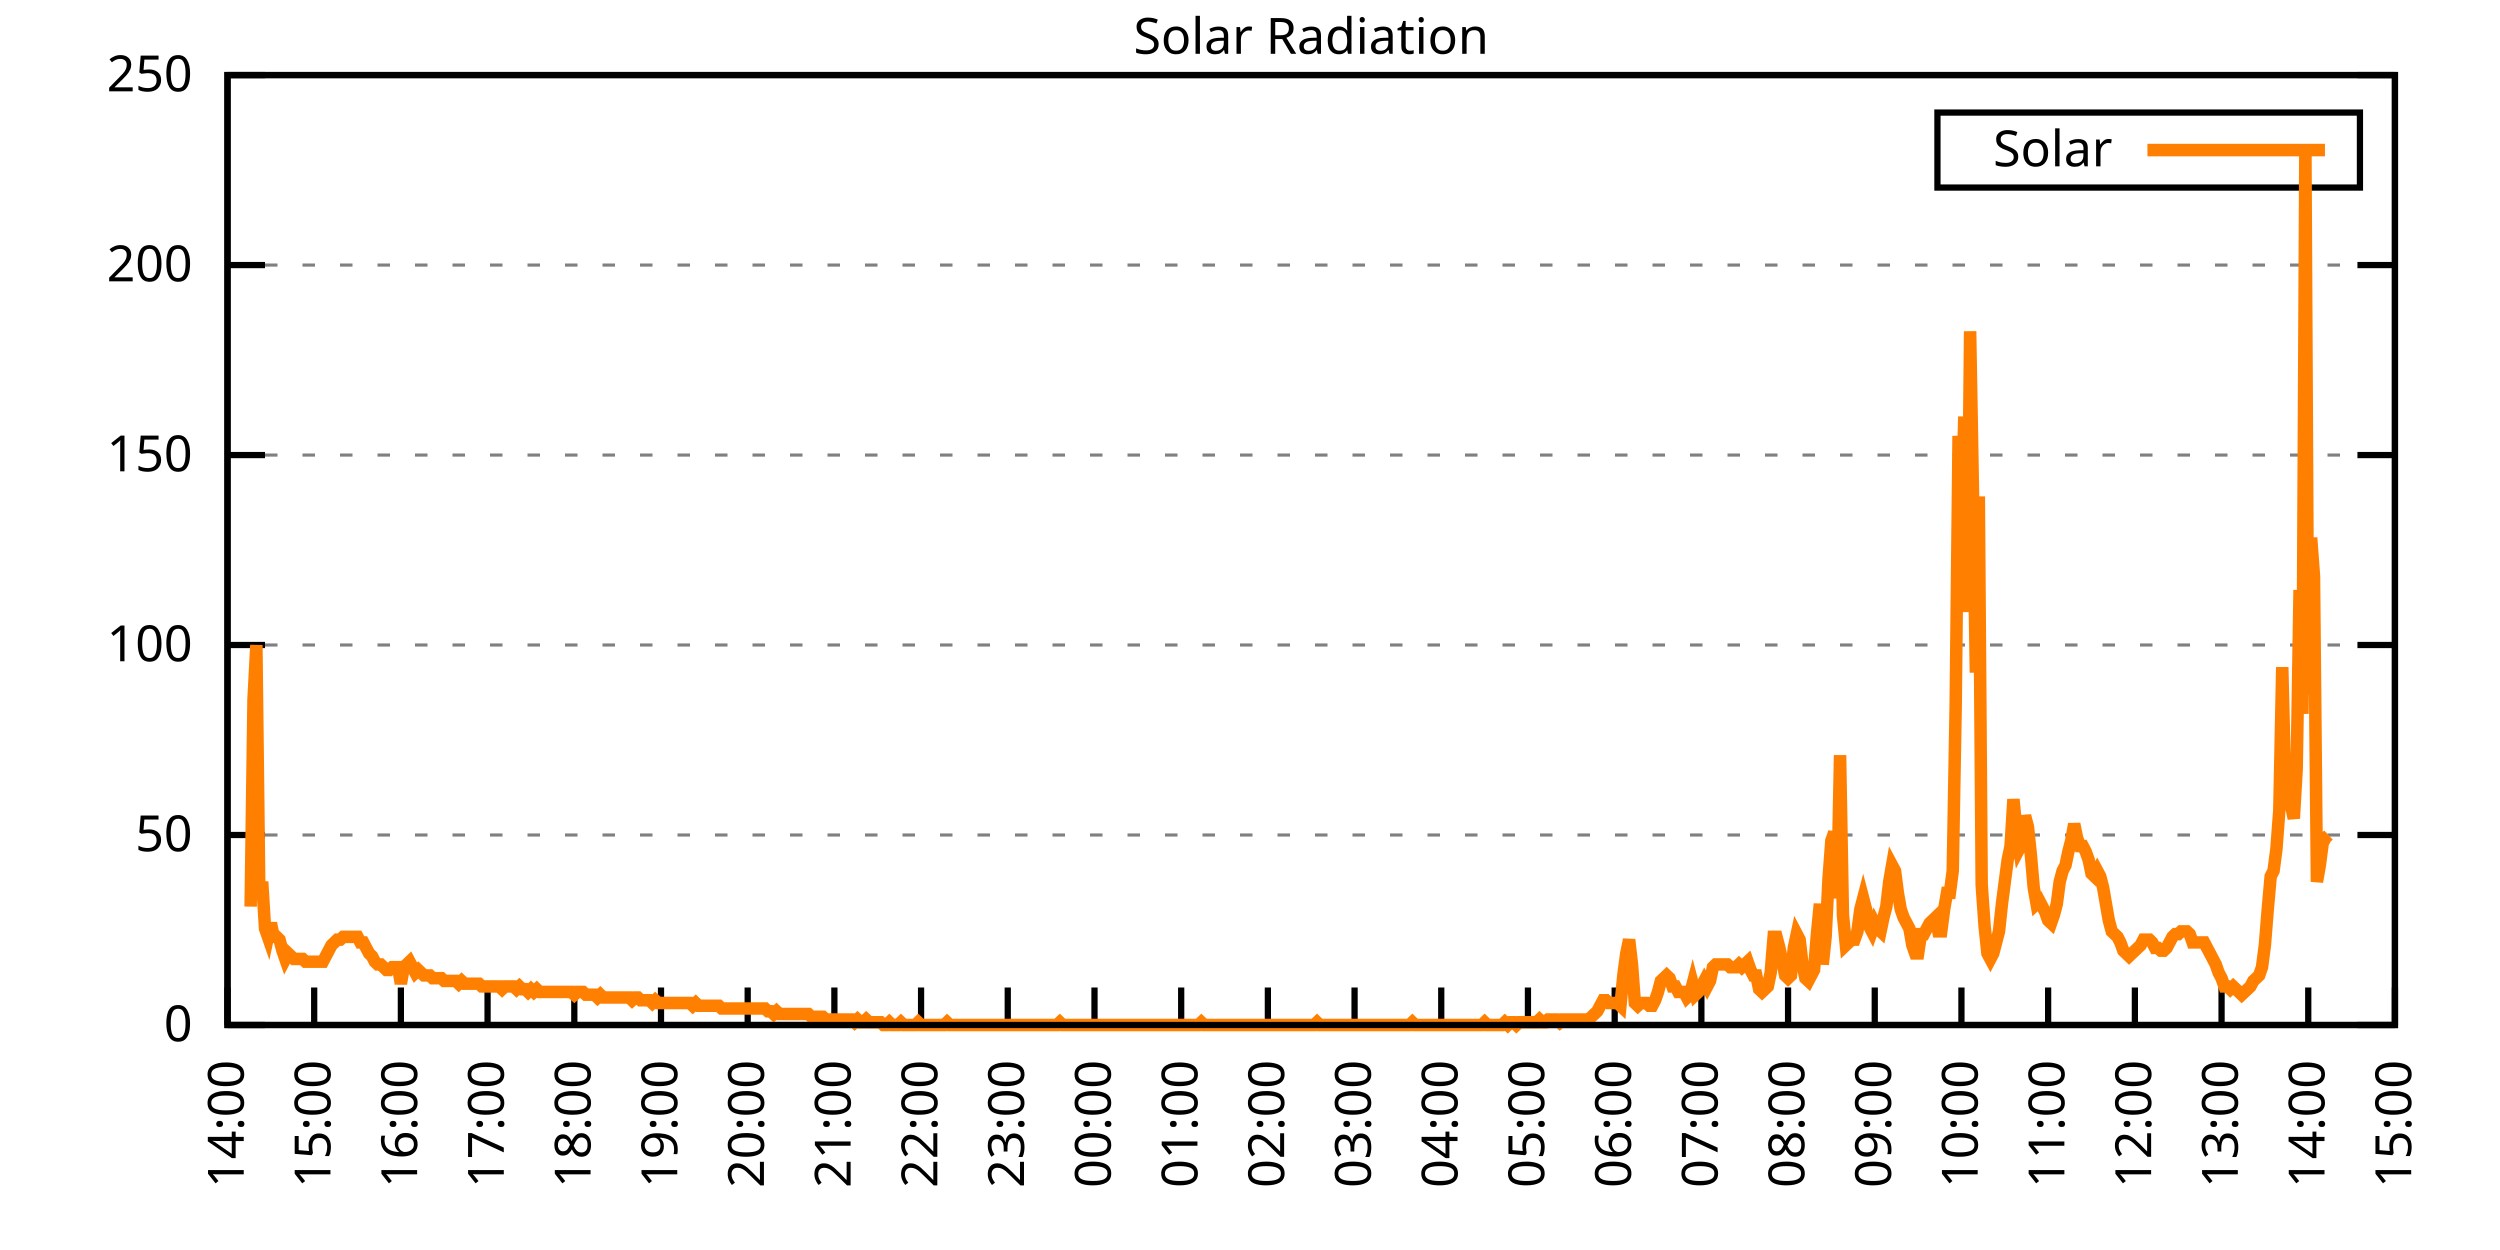
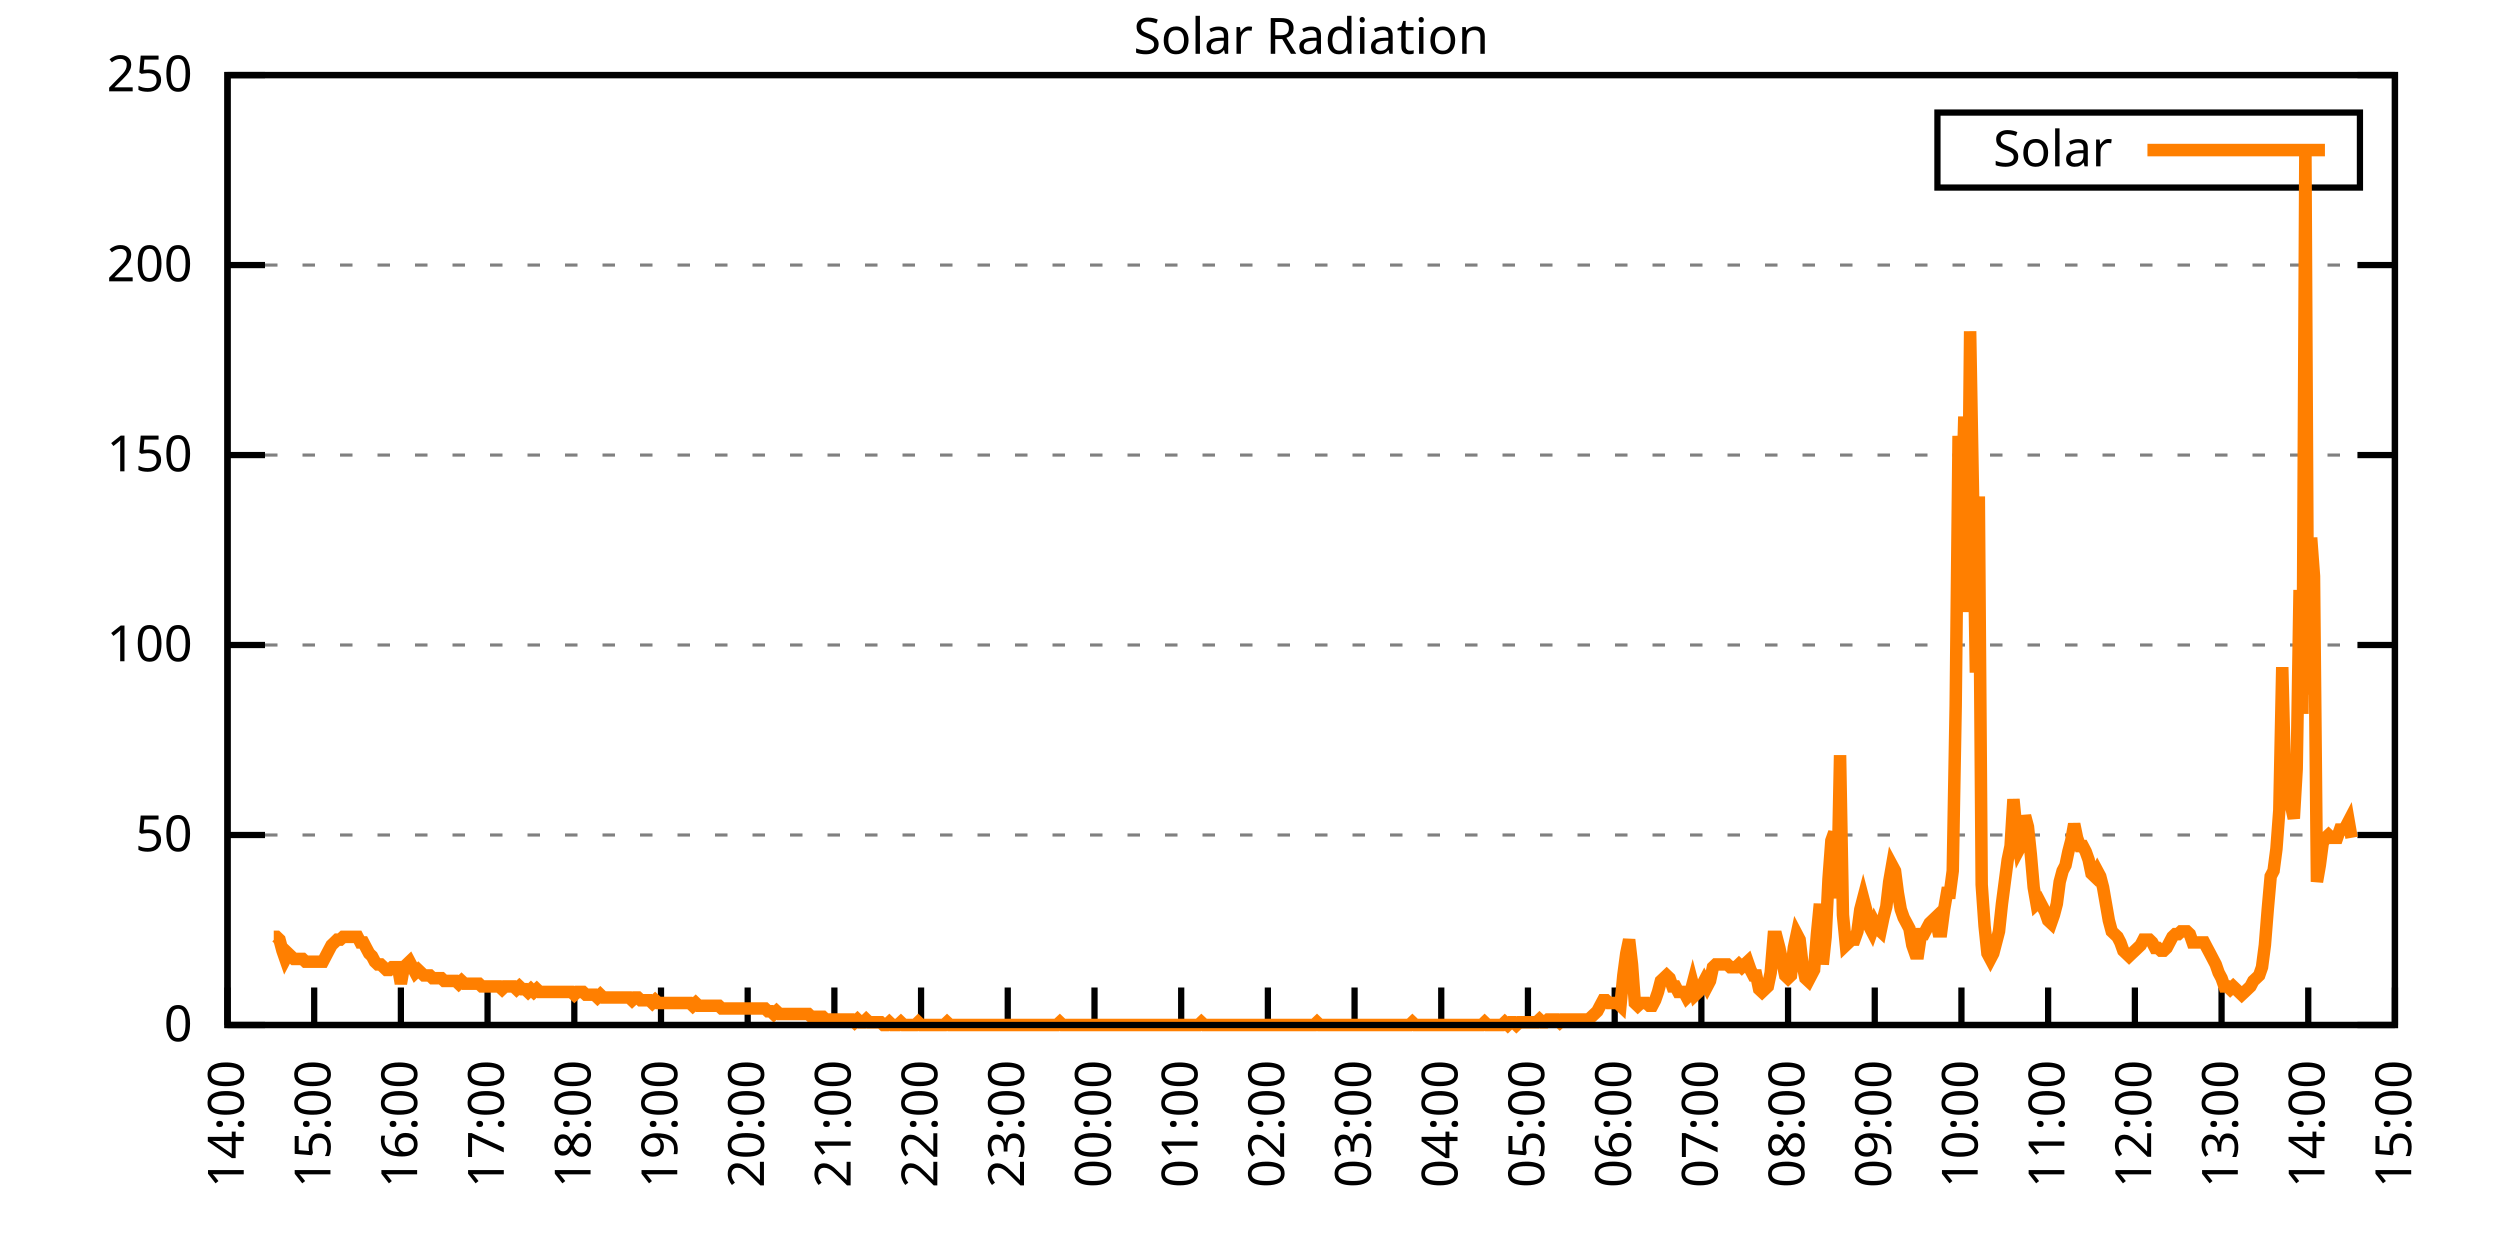
<svg xmlns="http://www.w3.org/2000/svg" xmlns:xlink="http://www.w3.org/1999/xlink" width="400" height="200" viewBox="0 0 400 200">
  <g id="gnuplot_canvas">
    <rect x="0" y="0" width="400" height="200" fill="none" />
    <defs>
      <circle id="gpDot" r="0.5" stroke-width="0.5" stroke="currentColor" />
      <path id="gpPt0" stroke-width="0.333" stroke="currentColor" d="M-1,0 h2 M0,-1 v2" />
      <path id="gpPt1" stroke-width="0.333" stroke="currentColor" d="M-1,-1 L1,1 M1,-1 L-1,1" />
      <path id="gpPt2" stroke-width="0.333" stroke="currentColor" d="M-1,0 L1,0 M0,-1 L0,1 M-1,-1 L1,1 M-1,1 L1,-1" />
      <rect id="gpPt3" stroke-width="0.333" stroke="currentColor" x="-1" y="-1" width="2" height="2" />
      <rect id="gpPt4" stroke-width="0.333" stroke="currentColor" fill="currentColor" x="-1" y="-1" width="2" height="2" />
      <circle id="gpPt5" stroke-width="0.333" stroke="currentColor" cx="0" cy="0" r="1" />
      <use xlink:href="#gpPt5" id="gpPt6" fill="currentColor" stroke="none" />
      <path id="gpPt7" stroke-width="0.333" stroke="currentColor" d="M0,-1.33 L-1.33,0.67 L1.33,0.67 z" />
      <use xlink:href="#gpPt7" id="gpPt8" fill="currentColor" stroke="none" />
      <use xlink:href="#gpPt7" id="gpPt9" stroke="currentColor" transform="rotate(180)" />
      <use xlink:href="#gpPt9" id="gpPt10" fill="currentColor" stroke="none" />
      <use xlink:href="#gpPt3" id="gpPt11" stroke="currentColor" transform="rotate(45)" />
      <use xlink:href="#gpPt11" id="gpPt12" fill="currentColor" stroke="none" />
      <path id="gpPt13" stroke-width="0.333" stroke="currentColor" d="M0,1.330 L1.265,0.411 L0.782,-1.067 L-0.782,-1.076 L-1.265,0.411 z" />
      <use xlink:href="#gpPt13" id="gpPt14" fill="currentColor" stroke="none" />
      <filter id="textbox" filterUnits="objectBoundingBox" x="0" y="0" height="1" width="1">
        <feFlood flood-color="white" flood-opacity="1" result="bgnd" />
        <feComposite in="SourceGraphic" in2="bgnd" operator="atop" />
      </filter>
      <filter id="greybox" filterUnits="objectBoundingBox" x="0" y="0" height="1" width="1">
        <feFlood flood-color="lightgrey" flood-opacity="1" result="grey" />
        <feComposite in="SourceGraphic" in2="grey" operator="atop" />
      </filter>
    </defs>
    <g fill="none" color="white" stroke="currentColor" stroke-width="1.00" stroke-linecap="butt" stroke-linejoin="miter">
</g>
    <g fill="none" color="black" stroke="currentColor" stroke-width="1.00" stroke-linecap="butt" stroke-linejoin="miter">
      <g stroke="none" shape-rendering="crispEdges">
        <polygon fill="rgb(255, 255, 255)" points="36.40,164.00 383.18,164.00 383.18,12.02 36.40,12.02 " />
      </g>
    </g>
    <g fill="none" color="black" stroke="currentColor" stroke-width="1.00" stroke-linecap="butt" stroke-linejoin="miter">
</g>
    <g fill="none" color="black" stroke="black" stroke-width="0.50" stroke-linecap="butt" stroke-linejoin="miter">
</g>
    <g fill="none" color="gray" stroke="currentColor" stroke-width="0.50" stroke-linecap="butt" stroke-linejoin="miter">
      <path stroke="gray" stroke-dasharray="2,4" class="gridline" d="M36.40,164.00 L383.19,164.00  " />
    </g>
    <g fill="none" color="gray" stroke="gray" stroke-width="1.00" stroke-linecap="butt" stroke-linejoin="miter">
</g>
    <g fill="none" color="black" stroke="currentColor" stroke-width="1.00" stroke-linecap="butt" stroke-linejoin="miter">
      <path stroke="black" d="M36.40,164.00 L42.40,164.00 M383.19,164.00 L377.19,164.00  " />
      <g transform="translate(30.80,166.60)" stroke="none" fill="black" font-family="Sans" font-size="8.00" text-anchor="end">
        <text>
          <tspan font-family="Sans"> 0</tspan>
        </text>
      </g>
    </g>
    <g fill="none" color="black" stroke="currentColor" stroke-width="1.00" stroke-linecap="butt" stroke-linejoin="miter">
</g>
    <g fill="none" color="black" stroke="black" stroke-width="0.50" stroke-linecap="butt" stroke-linejoin="miter">
</g>
    <g fill="none" color="gray" stroke="currentColor" stroke-width="0.50" stroke-linecap="butt" stroke-linejoin="miter">
      <path stroke="gray" stroke-dasharray="2,4" class="gridline" d="M36.40,133.60 L383.19,133.60  " />
    </g>
    <g fill="none" color="gray" stroke="gray" stroke-width="1.00" stroke-linecap="butt" stroke-linejoin="miter">
</g>
    <g fill="none" color="black" stroke="currentColor" stroke-width="1.00" stroke-linecap="butt" stroke-linejoin="miter">
      <path stroke="black" d="M36.40,133.60 L42.40,133.60 M383.19,133.60 L377.19,133.60  " />
      <g transform="translate(30.80,136.20)" stroke="none" fill="black" font-family="Sans" font-size="8.00" text-anchor="end">
        <text>
          <tspan font-family="Sans"> 50</tspan>
        </text>
      </g>
    </g>
    <g fill="none" color="black" stroke="currentColor" stroke-width="1.00" stroke-linecap="butt" stroke-linejoin="miter">
</g>
    <g fill="none" color="black" stroke="black" stroke-width="0.50" stroke-linecap="butt" stroke-linejoin="miter">
</g>
    <g fill="none" color="gray" stroke="currentColor" stroke-width="0.50" stroke-linecap="butt" stroke-linejoin="miter">
      <path stroke="gray" stroke-dasharray="2,4" class="gridline" d="M36.40,103.20 L383.19,103.20  " />
    </g>
    <g fill="none" color="gray" stroke="gray" stroke-width="1.00" stroke-linecap="butt" stroke-linejoin="miter">
</g>
    <g fill="none" color="black" stroke="currentColor" stroke-width="1.00" stroke-linecap="butt" stroke-linejoin="miter">
      <path stroke="black" d="M36.40,103.20 L42.40,103.20 M383.19,103.20 L377.19,103.20  " />
      <g transform="translate(30.80,105.80)" stroke="none" fill="black" font-family="Sans" font-size="8.00" text-anchor="end">
        <text>
          <tspan font-family="Sans"> 100</tspan>
        </text>
      </g>
    </g>
    <g fill="none" color="black" stroke="currentColor" stroke-width="1.00" stroke-linecap="butt" stroke-linejoin="miter">
</g>
    <g fill="none" color="black" stroke="black" stroke-width="0.50" stroke-linecap="butt" stroke-linejoin="miter">
</g>
    <g fill="none" color="gray" stroke="currentColor" stroke-width="0.50" stroke-linecap="butt" stroke-linejoin="miter">
      <path stroke="gray" stroke-dasharray="2,4" class="gridline" d="M36.40,72.81 L383.19,72.81  " />
    </g>
    <g fill="none" color="gray" stroke="gray" stroke-width="1.00" stroke-linecap="butt" stroke-linejoin="miter">
</g>
    <g fill="none" color="black" stroke="currentColor" stroke-width="1.00" stroke-linecap="butt" stroke-linejoin="miter">
      <path stroke="black" d="M36.40,72.81 L42.40,72.81 M383.19,72.81 L377.19,72.81  " />
      <g transform="translate(30.80,75.41)" stroke="none" fill="black" font-family="Sans" font-size="8.00" text-anchor="end">
        <text>
          <tspan font-family="Sans"> 150</tspan>
        </text>
      </g>
    </g>
    <g fill="none" color="black" stroke="currentColor" stroke-width="1.00" stroke-linecap="butt" stroke-linejoin="miter">
</g>
    <g fill="none" color="black" stroke="black" stroke-width="0.50" stroke-linecap="butt" stroke-linejoin="miter">
</g>
    <g fill="none" color="gray" stroke="currentColor" stroke-width="0.50" stroke-linecap="butt" stroke-linejoin="miter">
      <path stroke="gray" stroke-dasharray="2,4" class="gridline" d="M36.40,42.41 L383.19,42.41  " />
    </g>
    <g fill="none" color="gray" stroke="gray" stroke-width="1.00" stroke-linecap="butt" stroke-linejoin="miter">
</g>
    <g fill="none" color="black" stroke="currentColor" stroke-width="1.00" stroke-linecap="butt" stroke-linejoin="miter">
      <path stroke="black" d="M36.40,42.41 L42.40,42.41 M383.19,42.41 L377.19,42.41  " />
      <g transform="translate(30.80,45.01)" stroke="none" fill="black" font-family="Sans" font-size="8.00" text-anchor="end">
        <text>
          <tspan font-family="Sans"> 200</tspan>
        </text>
      </g>
    </g>
    <g fill="none" color="black" stroke="currentColor" stroke-width="1.00" stroke-linecap="butt" stroke-linejoin="miter">
</g>
    <g fill="none" color="black" stroke="black" stroke-width="0.50" stroke-linecap="butt" stroke-linejoin="miter">
</g>
    <g fill="none" color="gray" stroke="currentColor" stroke-width="0.50" stroke-linecap="butt" stroke-linejoin="miter">
      <path stroke="gray" stroke-dasharray="2,4" class="gridline" d="M36.40,12.01 L383.19,12.01  " />
    </g>
    <g fill="none" color="gray" stroke="gray" stroke-width="1.00" stroke-linecap="butt" stroke-linejoin="miter">
</g>
    <g fill="none" color="black" stroke="currentColor" stroke-width="1.00" stroke-linecap="butt" stroke-linejoin="miter">
      <path stroke="black" d="M36.40,12.01 L42.40,12.01 M383.19,12.01 L377.19,12.01  " />
      <g transform="translate(30.80,14.61)" stroke="none" fill="black" font-family="Sans" font-size="8.00" text-anchor="end">
        <text>
          <tspan font-family="Sans"> 250</tspan>
        </text>
      </g>
    </g>
    <g fill="none" color="black" stroke="currentColor" stroke-width="1.00" stroke-linecap="butt" stroke-linejoin="miter">
      <path stroke="black" d="M36.40,164.00 L36.40,158.00  " />
      <g transform="translate(39.00,169.60) rotate(270.00)" stroke="none" fill="black" font-family="Sans" font-size="8.00" text-anchor="end">
        <text>
          <tspan font-family="Sans">14:00</tspan>
        </text>
      </g>
    </g>
    <g fill="none" color="black" stroke="currentColor" stroke-width="1.00" stroke-linecap="butt" stroke-linejoin="miter">
      <path stroke="black" d="M50.27,164.00 L50.27,158.00  " />
      <g transform="translate(52.87,169.60) rotate(270.00)" stroke="none" fill="black" font-family="Sans" font-size="8.00" text-anchor="end">
        <text>
          <tspan font-family="Sans">15:00</tspan>
        </text>
      </g>
    </g>
    <g fill="none" color="black" stroke="currentColor" stroke-width="1.00" stroke-linecap="butt" stroke-linejoin="miter">
      <path stroke="black" d="M64.14,164.00 L64.14,158.00  " />
      <g transform="translate(66.74,169.60) rotate(270.00)" stroke="none" fill="black" font-family="Sans" font-size="8.00" text-anchor="end">
        <text>
          <tspan font-family="Sans">16:00</tspan>
        </text>
      </g>
    </g>
    <g fill="none" color="black" stroke="currentColor" stroke-width="1.00" stroke-linecap="butt" stroke-linejoin="miter">
      <path stroke="black" d="M78.01,164.00 L78.01,158.00  " />
      <g transform="translate(80.61,169.60) rotate(270.00)" stroke="none" fill="black" font-family="Sans" font-size="8.00" text-anchor="end">
        <text>
          <tspan font-family="Sans">17:00</tspan>
        </text>
      </g>
    </g>
    <g fill="none" color="black" stroke="currentColor" stroke-width="1.00" stroke-linecap="butt" stroke-linejoin="miter">
      <path stroke="black" d="M91.89,164.00 L91.89,158.00  " />
      <g transform="translate(94.49,169.60) rotate(270.00)" stroke="none" fill="black" font-family="Sans" font-size="8.00" text-anchor="end">
        <text>
          <tspan font-family="Sans">18:00</tspan>
        </text>
      </g>
    </g>
    <g fill="none" color="black" stroke="currentColor" stroke-width="1.00" stroke-linecap="butt" stroke-linejoin="miter">
      <path stroke="black" d="M105.76,164.00 L105.76,158.00  " />
      <g transform="translate(108.36,169.60) rotate(270.00)" stroke="none" fill="black" font-family="Sans" font-size="8.00" text-anchor="end">
        <text>
          <tspan font-family="Sans">19:00</tspan>
        </text>
      </g>
    </g>
    <g fill="none" color="black" stroke="currentColor" stroke-width="1.00" stroke-linecap="butt" stroke-linejoin="miter">
      <path stroke="black" d="M119.63,164.00 L119.63,158.00  " />
      <g transform="translate(122.23,169.60) rotate(270.00)" stroke="none" fill="black" font-family="Sans" font-size="8.00" text-anchor="end">
        <text>
          <tspan font-family="Sans">20:00</tspan>
        </text>
      </g>
    </g>
    <g fill="none" color="black" stroke="currentColor" stroke-width="1.00" stroke-linecap="butt" stroke-linejoin="miter">
      <path stroke="black" d="M133.50,164.00 L133.50,158.00  " />
      <g transform="translate(136.10,169.60) rotate(270.00)" stroke="none" fill="black" font-family="Sans" font-size="8.00" text-anchor="end">
        <text>
          <tspan font-family="Sans">21:00</tspan>
        </text>
      </g>
    </g>
    <g fill="none" color="black" stroke="currentColor" stroke-width="1.00" stroke-linecap="butt" stroke-linejoin="miter">
      <path stroke="black" d="M147.37,164.00 L147.37,158.00  " />
      <g transform="translate(149.97,169.60) rotate(270.00)" stroke="none" fill="black" font-family="Sans" font-size="8.00" text-anchor="end">
        <text>
          <tspan font-family="Sans">22:00</tspan>
        </text>
      </g>
    </g>
    <g fill="none" color="black" stroke="currentColor" stroke-width="1.00" stroke-linecap="butt" stroke-linejoin="miter">
      <path stroke="black" d="M161.24,164.00 L161.24,158.00  " />
      <g transform="translate(163.84,169.60) rotate(270.00)" stroke="none" fill="black" font-family="Sans" font-size="8.00" text-anchor="end">
        <text>
          <tspan font-family="Sans">23:00</tspan>
        </text>
      </g>
    </g>
    <g fill="none" color="black" stroke="currentColor" stroke-width="1.00" stroke-linecap="butt" stroke-linejoin="miter">
      <path stroke="black" d="M175.12,164.00 L175.12,158.00  " />
      <g transform="translate(177.72,169.60) rotate(270.00)" stroke="none" fill="black" font-family="Sans" font-size="8.00" text-anchor="end">
        <text>
          <tspan font-family="Sans">00:00</tspan>
        </text>
      </g>
    </g>
    <g fill="none" color="black" stroke="currentColor" stroke-width="1.00" stroke-linecap="butt" stroke-linejoin="miter">
      <path stroke="black" d="M188.99,164.00 L188.99,158.00  " />
      <g transform="translate(191.59,169.60) rotate(270.00)" stroke="none" fill="black" font-family="Sans" font-size="8.00" text-anchor="end">
        <text>
          <tspan font-family="Sans">01:00</tspan>
        </text>
      </g>
    </g>
    <g fill="none" color="black" stroke="currentColor" stroke-width="1.00" stroke-linecap="butt" stroke-linejoin="miter">
      <path stroke="black" d="M202.86,164.00 L202.86,158.00  " />
      <g transform="translate(205.46,169.60) rotate(270.00)" stroke="none" fill="black" font-family="Sans" font-size="8.00" text-anchor="end">
        <text>
          <tspan font-family="Sans">02:00</tspan>
        </text>
      </g>
    </g>
    <g fill="none" color="black" stroke="currentColor" stroke-width="1.00" stroke-linecap="butt" stroke-linejoin="miter">
      <path stroke="black" d="M216.73,164.00 L216.73,158.00  " />
      <g transform="translate(219.33,169.60) rotate(270.00)" stroke="none" fill="black" font-family="Sans" font-size="8.00" text-anchor="end">
        <text>
          <tspan font-family="Sans">03:00</tspan>
        </text>
      </g>
    </g>
    <g fill="none" color="black" stroke="currentColor" stroke-width="1.00" stroke-linecap="butt" stroke-linejoin="miter">
      <path stroke="black" d="M230.60,164.00 L230.60,158.00  " />
      <g transform="translate(233.20,169.60) rotate(270.00)" stroke="none" fill="black" font-family="Sans" font-size="8.00" text-anchor="end">
        <text>
          <tspan font-family="Sans">04:00</tspan>
        </text>
      </g>
    </g>
    <g fill="none" color="black" stroke="currentColor" stroke-width="1.00" stroke-linecap="butt" stroke-linejoin="miter">
      <path stroke="black" d="M244.47,164.00 L244.47,158.00  " />
      <g transform="translate(247.07,169.60) rotate(270.00)" stroke="none" fill="black" font-family="Sans" font-size="8.00" text-anchor="end">
        <text>
          <tspan font-family="Sans">05:00</tspan>
        </text>
      </g>
    </g>
    <g fill="none" color="black" stroke="currentColor" stroke-width="1.00" stroke-linecap="butt" stroke-linejoin="miter">
      <path stroke="black" d="M258.35,164.00 L258.35,158.00  " />
      <g transform="translate(260.95,169.60) rotate(270.00)" stroke="none" fill="black" font-family="Sans" font-size="8.00" text-anchor="end">
        <text>
          <tspan font-family="Sans">06:00</tspan>
        </text>
      </g>
    </g>
    <g fill="none" color="black" stroke="currentColor" stroke-width="1.00" stroke-linecap="butt" stroke-linejoin="miter">
      <path stroke="black" d="M272.22,164.00 L272.22,158.00  " />
      <g transform="translate(274.82,169.60) rotate(270.00)" stroke="none" fill="black" font-family="Sans" font-size="8.00" text-anchor="end">
        <text>
          <tspan font-family="Sans">07:00</tspan>
        </text>
      </g>
    </g>
    <g fill="none" color="black" stroke="currentColor" stroke-width="1.00" stroke-linecap="butt" stroke-linejoin="miter">
      <path stroke="black" d="M286.09,164.00 L286.09,158.00  " />
      <g transform="translate(288.69,169.60) rotate(270.00)" stroke="none" fill="black" font-family="Sans" font-size="8.00" text-anchor="end">
        <text>
          <tspan font-family="Sans">08:00</tspan>
        </text>
      </g>
    </g>
    <g fill="none" color="black" stroke="currentColor" stroke-width="1.00" stroke-linecap="butt" stroke-linejoin="miter">
      <path stroke="black" d="M299.96,164.00 L299.96,158.00  " />
      <g transform="translate(302.56,169.60) rotate(270.00)" stroke="none" fill="black" font-family="Sans" font-size="8.00" text-anchor="end">
        <text>
          <tspan font-family="Sans">09:00</tspan>
        </text>
      </g>
    </g>
    <g fill="none" color="black" stroke="currentColor" stroke-width="1.00" stroke-linecap="butt" stroke-linejoin="miter">
      <path stroke="black" d="M313.83,164.00 L313.83,158.00  " />
      <g transform="translate(316.43,169.60) rotate(270.00)" stroke="none" fill="black" font-family="Sans" font-size="8.00" text-anchor="end">
        <text>
          <tspan font-family="Sans">10:00</tspan>
        </text>
      </g>
    </g>
    <g fill="none" color="black" stroke="currentColor" stroke-width="1.00" stroke-linecap="butt" stroke-linejoin="miter">
      <path stroke="black" d="M327.70,164.00 L327.70,158.00  " />
      <g transform="translate(330.30,169.60) rotate(270.00)" stroke="none" fill="black" font-family="Sans" font-size="8.00" text-anchor="end">
        <text>
          <tspan font-family="Sans">11:00</tspan>
        </text>
      </g>
    </g>
    <g fill="none" color="black" stroke="currentColor" stroke-width="1.00" stroke-linecap="butt" stroke-linejoin="miter">
      <path stroke="black" d="M341.58,164.00 L341.58,158.00  " />
      <g transform="translate(344.18,169.60) rotate(270.00)" stroke="none" fill="black" font-family="Sans" font-size="8.00" text-anchor="end">
        <text>
          <tspan font-family="Sans">12:00</tspan>
        </text>
      </g>
    </g>
    <g fill="none" color="black" stroke="currentColor" stroke-width="1.00" stroke-linecap="butt" stroke-linejoin="miter">
      <path stroke="black" d="M355.45,164.00 L355.45,158.00  " />
      <g transform="translate(358.05,169.60) rotate(270.00)" stroke="none" fill="black" font-family="Sans" font-size="8.00" text-anchor="end">
        <text>
          <tspan font-family="Sans">13:00</tspan>
        </text>
      </g>
    </g>
    <g fill="none" color="black" stroke="currentColor" stroke-width="1.00" stroke-linecap="butt" stroke-linejoin="miter">
      <path stroke="black" d="M369.32,164.00 L369.32,158.00  " />
      <g transform="translate(371.92,169.60) rotate(270.00)" stroke="none" fill="black" font-family="Sans" font-size="8.00" text-anchor="end">
        <text>
          <tspan font-family="Sans">14:00</tspan>
        </text>
      </g>
    </g>
    <g fill="none" color="black" stroke="currentColor" stroke-width="1.00" stroke-linecap="butt" stroke-linejoin="miter">
      <path stroke="black" d="M383.19,164.00 L383.19,158.00  " />
      <g transform="translate(385.79,169.60) rotate(270.00)" stroke="none" fill="black" font-family="Sans" font-size="8.00" text-anchor="end">
        <text>
          <tspan font-family="Sans">15:00</tspan>
        </text>
      </g>
    </g>
    <g fill="none" color="black" stroke="currentColor" stroke-width="1.00" stroke-linecap="butt" stroke-linejoin="miter">
</g>
    <g fill="none" color="black" stroke="currentColor" stroke-width="1.00" stroke-linecap="butt" stroke-linejoin="miter">
      <path stroke="black" d="M36.40,12.01 L36.40,164.00 L383.19,164.00 L383.19,12.01 L36.40,12.01 Z  " />
    </g>
    <g fill="none" color="black" stroke="currentColor" stroke-width="1.00" stroke-linecap="butt" stroke-linejoin="miter">
</g>
    <g fill="none" color="black" stroke="currentColor" stroke-width="1.00" stroke-linecap="butt" stroke-linejoin="miter">
      <path stroke="black" d="M309.99,30.01 L309.99,18.01 L377.59,18.01 L377.59,30.01 L309.99,30.01 Z  " />
    </g>
    <g id="Solar_Radiation_plot_1">
      <g fill="none" color="white" stroke="black" stroke-width="2.00" stroke-linecap="butt" stroke-linejoin="miter">
</g>
      <g fill="none" color="black" stroke="currentColor" stroke-width="2.00" stroke-linecap="butt" stroke-linejoin="miter">
        <g transform="translate(337.99,26.61)" stroke="none" fill="black" font-family="Sans" font-size="8.00" text-anchor="end">
          <text>
            <tspan font-family="Sans">Solar</tspan>
          </text>
        </g>
      </g>
      <g fill="none" color="black" stroke="currentColor" stroke-width="2.00" stroke-linecap="butt" stroke-linejoin="miter">
-         <path stroke="rgb(255, 127,   0)" d="M343.59,24.01 L371.99,24.01 M40.10,145.06 L40.56,112.02 L41.02,103.21 L41.49,142.86 L41.95,141.09 L42.41,148.58   L42.87,149.90 L43.34,147.70 L43.80,149.90 L44.26,149.90 L44.72,150.34 L45.19,152.11 L45.65,153.43 L46.11,152.55   L46.57,152.99 L47.03,153.43 L47.50,153.43 L47.96,153.43 L48.42,153.43 L48.88,153.87 L49.35,153.87 L49.81,153.87   L50.27,153.87 L50.73,153.87 L51.20,153.87 L51.66,153.87 L52.12,152.99 L52.58,152.11 L53.05,151.23 L53.51,150.79   L53.97,150.34 L54.43,150.34 L54.90,149.90 L55.36,149.90 L55.82,149.90 L56.28,149.90 L56.75,149.90 L57.21,149.90   L57.67,150.79 L58.13,150.79 L58.59,151.67 L59.06,152.55 L59.52,152.99 L59.98,153.87 L60.44,154.31 L60.91,154.31   L61.37,154.75 L61.83,155.19 L62.29,155.19 L62.76,154.75 L63.22,154.75 L63.68,154.75 L64.14,157.39 L64.61,154.75   L65.07,154.31 L65.53,153.87 L65.99,154.75 L66.46,155.63 L66.92,155.19 L67.38,155.63 L67.84,156.07 L68.30,156.07   L68.77,156.07 L69.23,156.51 L69.69,156.51 L70.15,156.51 L70.62,156.51 L71.08,156.95 L71.54,156.95 L72.00,156.95   L72.47,156.95 L72.93,156.95 L73.39,157.39 L73.85,156.95 L74.32,157.39 L74.78,157.39 L75.24,157.39 L75.70,157.39   L76.17,157.39 L76.63,157.39 L77.09,157.83 L77.55,157.83 L78.01,157.83 L78.48,157.83 L78.94,157.83 L79.40,157.83   L79.86,157.83 L80.33,158.27 L80.79,157.83 L81.25,157.83 L81.71,157.83 L82.18,157.83 L82.64,158.27 L83.10,157.83   L83.56,158.27 L84.03,158.27 L84.49,158.71 L84.95,158.27 L85.41,158.71 L85.88,158.27 L86.34,158.71 L86.80,158.71   L87.26,158.71 L87.72,158.71 L88.19,158.71 L88.65,158.71 L89.11,158.71 L89.57,158.71 L90.04,158.71 L90.50,158.71   L90.96,158.71 L91.42,158.71 L91.89,159.15 L92.35,158.71 L92.81,158.71 L93.27,158.71 L93.74,159.15 L94.20,159.15   L94.66,159.15 L95.12,159.15 L95.59,159.60 L96.05,159.15 L96.51,159.60 L96.97,159.60 L97.44,159.60 L97.90,159.60   L98.36,159.60 L98.82,159.60 L99.28,159.60 L99.75,159.60 L100.21,159.60 L100.67,159.60 L101.13,160.04 L101.60,159.60   L102.06,159.60 L102.52,160.04 L102.98,160.04 L103.45,160.04 L103.91,160.04 L104.37,160.48 L104.83,160.04 L105.30,160.48   L105.76,160.48 L106.22,160.48 L106.68,160.48 L107.15,160.48 L107.61,160.48 L108.07,160.48 L108.53,160.48 L108.99,160.48   L109.46,160.48 L109.92,160.48 L110.38,160.48 L110.84,160.92 L111.31,160.48 L111.77,160.92 L112.23,160.92 L112.69,160.92   L113.16,160.92 L113.62,160.92 L114.08,160.92 L114.54,160.92 L115.01,160.92 L115.47,161.36 L115.93,161.36 L116.39,161.36   L116.86,161.36 L117.32,161.36 L117.78,161.36 L118.24,161.36 L118.70,161.36 L119.17,161.36 L119.63,161.36 L120.09,161.36   L120.55,161.36 L121.02,161.36 L121.48,161.36 L121.94,161.36 L122.40,161.36 L122.87,161.80 L123.33,161.80 L123.79,162.24   L124.25,161.80 L124.72,162.24 L125.18,162.24 L125.64,162.24 L126.10,162.24 L126.57,162.24 L127.03,162.24 L127.49,162.24   L127.95,162.24 L128.41,162.24 L128.88,162.24 L129.34,162.24 L129.80,162.68 L130.26,162.68 L130.73,162.68 L131.19,162.68   L131.65,162.68 L132.11,163.12 L132.58,163.12 L133.04,163.12 L133.50,163.12 L133.96,163.12 L134.43,163.12 L134.89,163.12   L135.35,163.12 L135.81,163.12 L136.28,163.12 L136.74,163.56 L137.20,163.12 L137.66,163.56 L138.13,163.56 L138.59,163.12   L139.05,163.56 L139.51,163.56 L139.97,163.56 L140.44,163.56 L140.90,163.56 L141.36,164.00 L141.82,164.00 L142.29,163.56   L142.75,164.00 L143.21,164.00 L143.67,164.00 L144.14,163.56 L144.60,164.00 L145.06,164.00 L145.52,164.00 L145.99,164.00   L146.45,164.00 L146.91,163.56 L147.37,164.00 L147.84,164.00 L148.30,164.00 L148.76,164.00 L149.22,164.00 L149.68,164.00   L150.15,164.00 L150.61,164.00 L151.07,164.00 L151.53,163.56 L152.00,164.00 L152.46,164.00 L152.92,164.00 L153.38,164.00   L153.85,164.00 L154.31,164.00 L154.77,164.00 L155.23,164.00 L155.70,164.00 L156.16,164.00 L156.62,164.00 L157.08,164.00   L157.55,164.00 L158.01,164.00 L158.47,164.00 L158.93,164.00 L159.39,164.00 L159.86,164.00 L160.32,164.00 L160.78,164.00   L161.24,164.00 L161.71,164.00 L162.17,164.00 L162.63,164.00 L163.09,164.00 L163.56,164.00 L164.02,164.00 L164.48,164.00   L164.94,164.00 L165.41,164.00 L165.87,164.00 L166.33,164.00 L166.79,164.00 L167.26,164.00 L167.72,164.00 L168.18,164.00   L168.64,164.00 L169.10,164.00 L169.57,163.56 L170.03,164.00 L170.49,164.00 L170.95,164.00 L171.42,164.00 L171.88,164.00   L172.34,164.00 L172.80,164.00 L173.27,164.00 L173.73,164.00 L174.19,164.00 L174.65,164.00 L175.12,164.00 L175.58,164.00   L176.04,164.00 L176.50,164.00 L176.97,164.00 L177.43,164.00 L177.89,164.00 L178.35,164.00 L178.82,164.00 L179.28,164.00   L179.74,164.00 L180.20,164.00 L180.66,164.00 L181.13,164.00 L181.59,164.00 L182.05,164.00 L182.51,164.00 L182.98,164.00   L183.44,164.00 L183.90,164.00 L184.36,164.00 L184.83,164.00 L185.29,164.00 L185.75,164.00 L186.21,164.00 L186.68,164.00   L187.14,164.00 L187.60,164.00 L188.06,164.00 L188.53,164.00 L188.99,164.00 L189.45,164.00 L189.91,164.00 L190.37,164.00   L190.84,164.00 L191.30,164.00 L191.76,164.00 L192.22,163.56 L192.69,164.00 L193.15,164.00 L193.61,164.00 L194.07,164.00   L194.54,164.00 L195.00,164.00 L195.46,164.00 L195.92,164.00 L196.39,164.00 L196.85,164.00 L197.31,164.00 L197.77,164.00   L198.24,164.00 L198.70,164.00 L199.16,164.00 L199.62,164.00 L200.08,164.00 L200.55,164.00 L201.01,164.00 L201.47,164.00   L201.93,164.00 L202.40,164.00 L202.86,164.00 L203.32,164.00 L203.78,164.00 L204.25,164.00 L204.71,164.00 L205.17,164.00   L205.63,164.00 L206.10,164.00 L206.56,164.00 L207.02,164.00 L207.48,164.00 L207.95,164.00 L208.41,164.00 L208.87,164.00   L209.33,164.00 L209.80,164.00 L210.26,164.00 L210.72,163.56 L211.18,164.00 L211.64,164.00 L212.11,164.00 L212.57,164.00   L213.03,164.00 L213.49,164.00 L213.96,164.00 L214.42,164.00 L214.88,164.00 L215.34,164.00 L215.81,164.00 L216.27,164.00   L216.73,164.00 L217.19,164.00 L217.66,164.00 L218.12,164.00 L218.58,164.00 L219.04,164.00 L219.51,164.00 L219.97,164.00   L220.43,164.00 L220.89,164.00 L221.35,164.00 L221.82,164.00 L222.28,164.00 L222.74,164.00 L223.20,164.00 L223.67,164.00   L224.13,164.00 L224.59,164.00 L225.05,164.00 L225.52,164.00 L225.98,163.56 L226.44,164.00 L226.90,164.00 L227.37,164.00   L227.83,164.00 L228.29,164.00 L228.75,164.00 L229.22,164.00 L229.68,164.00 L230.14,164.00 L230.60,164.00 L231.06,164.00   L231.53,164.00 L231.99,164.00 L232.45,164.00 L232.91,164.00 L233.38,164.00 L233.84,164.00 L234.30,164.00 L234.76,164.00   L235.23,164.00 L235.69,164.00 L236.15,164.00 L236.61,164.00 L237.08,164.00 L237.54,163.56 L238.00,164.00 L238.46,164.00   L238.93,164.00 L239.39,164.00 L239.85,164.00 L240.31,164.00 L240.77,163.56 L241.24,164.00 L241.70,163.56 L242.16,163.56   L242.62,164.00 L243.09,163.56 L243.55,163.56 L244.01,163.56 L244.47,163.56 L244.94,163.56 L245.40,163.56 L245.86,163.56   L246.32,163.12 L246.79,163.56 L247.25,163.56 L247.71,163.12 L248.17,163.12 L248.64,163.12 L249.10,163.12 L249.56,163.56   L250.02,163.12 L250.49,163.12 L250.95,163.12 L251.41,163.12 L251.87,163.12 L252.33,163.12 L252.80,163.12 L253.26,163.12   L253.72,163.12 L254.18,163.12 L254.65,162.68 L255.11,162.24 L255.57,161.80 L256.03,160.92 L256.50,160.04 L256.96,160.04   L257.42,160.48 L257.88,160.48 L258.35,160.48 L258.81,160.48 L259.27,160.92 L259.73,156.07 L260.20,152.55 L260.66,150.34   L261.12,154.31 L261.58,160.48 L262.04,160.92 L262.51,160.48 L262.97,160.48 L263.43,160.48 L263.89,160.92 L264.36,160.92   L264.82,160.04 L265.28,158.71 L265.74,156.95 L266.21,156.51 L266.67,156.07 L267.13,156.51 L267.59,157.83 L268.06,157.83   L268.52,158.71 L268.98,158.71 L269.44,158.71 L269.91,159.60 L270.37,159.15 L270.83,157.39 L271.29,159.15 L271.75,158.71   L272.22,157.83 L272.68,156.95 L273.14,157.83 L273.60,156.95 L274.07,154.75 L274.53,154.31 L274.99,154.31 L275.45,154.31   L275.92,154.31 L276.38,154.31 L276.84,154.75 L277.30,154.75 L277.77,154.75 L278.23,154.31 L278.69,154.75 L279.15,154.31   L279.62,153.87 L280.08,155.19 L280.54,156.07 L281.00,156.07 L281.46,158.27 L281.93,158.71 L282.39,158.27 L282.85,157.83   L283.31,155.63 L283.78,149.90 L284.24,149.90 L284.70,151.67 L285.16,153.87 L285.63,156.07 L286.09,156.51 L286.55,156.07   L287.01,151.67 L287.48,149.46 L287.94,150.34 L288.40,154.31 L288.86,156.51 L289.33,156.95 L289.79,156.07 L290.25,155.19   L290.71,149.46 L291.18,144.62 L291.64,154.31 L292.10,149.90 L292.56,140.65 L293.02,134.49 L293.49,133.17 L293.95,143.74   L294.41,120.83 L294.87,146.38 L295.34,151.23 L295.80,150.79 L296.26,150.34 L296.72,150.34 L297.19,149.02 L297.65,145.50   L298.11,143.74 L298.57,145.50 L299.04,148.14 L299.50,149.02 L299.96,147.70 L300.42,148.58 L300.89,149.02 L301.35,146.82   L301.81,145.06 L302.27,141.09 L302.73,138.45 L303.20,139.33 L303.66,142.86 L304.12,145.50 L304.58,146.82 L305.05,147.70   L305.51,148.58 L305.97,151.23 L306.43,152.55 L306.90,152.55 L307.36,149.46 L307.82,149.46 L308.28,148.58 L308.75,147.70   L309.21,147.26 L309.67,146.82 L310.13,149.02 L310.60,149.02 L311.06,145.50 L311.52,142.86 L311.98,142.86 L312.44,139.33   L312.91,112.90 L313.37,69.74 L313.83,84.27 L314.29,66.65 L314.76,97.93 L315.22,53.00 L315.68,78.99 L316.14,107.62   L316.61,79.43 L317.07,141.54 L317.53,148.14 L317.99,152.55 L318.46,153.43 L318.92,152.55 L319.38,150.79 L319.84,149.02   L320.31,144.62 L320.77,141.09 L321.23,137.57 L321.69,135.37 L322.15,127.88 L322.62,132.73 L323.08,135.81 L323.54,134.93   L324.00,130.52 L324.47,132.28 L324.93,136.69 L325.39,141.98 L325.85,144.62 L326.32,144.18 L326.78,145.06 L327.24,145.94   L327.70,147.26 L328.17,147.70 L328.63,146.38 L329.09,144.62 L329.55,141.09 L330.02,139.33 L330.48,138.45 L330.94,136.25   L331.40,134.49 L331.87,131.84 L332.33,134.05 L332.79,135.37 L333.25,135.37 L333.71,136.25 L334.18,137.57 L334.64,139.77   L335.10,140.21 L335.56,139.33 L336.03,140.21 L336.49,141.98 L336.95,144.62 L337.41,147.26 L337.88,149.02 L338.34,149.46   L338.80,149.90 L339.26,150.79 L339.73,152.11 L340.19,152.55 L340.65,152.99 L341.11,152.55 L341.58,152.11 L342.04,151.67   L342.50,151.23 L342.96,150.34 L343.42,150.34 L343.89,150.34 L344.35,150.79 L344.81,151.67 L345.27,151.67 L345.74,152.11   L346.20,152.11 L346.66,151.67 L347.12,150.79 L347.59,149.90 L348.05,149.46 L348.51,149.46 L348.97,149.02 L349.44,149.02   L349.90,149.02 L350.36,149.46 L350.82,150.79 L351.29,150.79 L351.75,150.79 L352.21,150.79 L352.67,150.79 L353.13,151.67   L353.60,152.55 L354.06,153.43 L354.52,154.31 L354.98,155.63 L355.45,156.51 L355.91,157.83 L356.37,157.83 L356.83,158.27   L357.30,157.83 L357.76,158.27 L358.22,158.71 L358.68,159.15 L359.15,158.71 L359.61,158.27 L360.07,157.83 L360.53,156.95   L361.00,156.51 L361.46,156.07 L361.92,154.75 L362.38,151.23 L362.84,145.50 L363.31,140.21 L363.77,139.33 L364.23,135.81   L364.69,129.64 L365.16,106.74 L365.62,125.24 L366.08,124.36 L366.54,128.76 L367.01,130.96 L367.47,123.03 L367.93,94.40   L368.39,114.22 L368.86,23.04 L369.32,111.14 L369.78,86.03 L370.24,92.20 L370.71,141.09 L371.17,138.45 L371.63,134.93   L372.09,134.05 L372.56,133.61  " />
+         <path stroke="rgb(255, 127,   0)" d="M343.59,24.01 L371.99,24.01 M43.80,149.90 L44.26,149.90 L44.72,150.34 L45.19,152.11 L45.65,153.43 L46.11,152.55   L46.57,152.99 L47.03,153.43 L47.50,153.43 L47.96,153.43 L48.42,153.43 L48.88,153.87 L49.35,153.87 L49.81,153.87   L50.27,153.87 L50.73,153.87 L51.20,153.87 L51.66,153.87 L52.12,152.99 L52.58,152.11 L53.05,151.23 L53.51,150.79   L53.97,150.34 L54.43,150.34 L54.90,149.90 L55.36,149.90 L55.82,149.90 L56.28,149.90 L56.75,149.90 L57.21,149.90   L57.67,150.79 L58.13,150.79 L58.59,151.67 L59.06,152.55 L59.52,152.99 L59.98,153.87 L60.44,154.31 L60.91,154.31   L61.37,154.75 L61.83,155.19 L62.29,155.19 L62.76,154.75 L63.22,154.75 L63.68,154.75 L64.14,157.39 L64.61,154.75   L65.07,154.31 L65.53,153.87 L65.99,154.75 L66.46,155.63 L66.92,155.19 L67.38,155.63 L67.84,156.07 L68.30,156.07   L68.77,156.07 L69.23,156.51 L69.69,156.51 L70.15,156.51 L70.62,156.51 L71.08,156.95 L71.54,156.95 L72.00,156.95   L72.47,156.95 L72.93,156.95 L73.39,157.39 L73.85,156.95 L74.32,157.39 L74.78,157.39 L75.24,157.39 L75.70,157.39   L76.17,157.39 L76.63,157.39 L77.09,157.83 L77.55,157.83 L78.01,157.83 L78.48,157.83 L78.94,157.83 L79.40,157.83   L79.86,157.83 L80.33,158.27 L80.79,157.83 L81.25,157.83 L81.71,157.83 L82.18,157.83 L82.64,158.27 L83.10,157.83   L83.56,158.27 L84.03,158.27 L84.49,158.71 L84.95,158.27 L85.41,158.71 L85.88,158.27 L86.34,158.71 L86.80,158.71   L87.26,158.71 L87.72,158.71 L88.19,158.71 L88.65,158.71 L89.11,158.71 L89.57,158.71 L90.04,158.71 L90.50,158.71   L90.96,158.71 L91.42,158.71 L91.89,159.15 L92.35,158.71 L92.81,158.71 L93.27,158.71 L93.74,159.15 L94.20,159.15   L94.66,159.15 L95.12,159.15 L95.59,159.60 L96.05,159.15 L96.51,159.60 L96.97,159.60 L97.44,159.60 L97.90,159.60   L98.36,159.60 L98.82,159.60 L99.28,159.60 L99.75,159.60 L100.21,159.60 L100.67,159.60 L101.13,160.04 L101.60,159.60   L102.06,159.60 L102.52,160.04 L102.98,160.04 L103.45,160.04 L103.91,160.04 L104.37,160.48 L104.83,160.04 L105.30,160.48   L105.76,160.48 L106.22,160.48 L106.68,160.48 L107.15,160.48 L107.61,160.48 L108.07,160.48 L108.53,160.48 L108.99,160.48   L109.46,160.48 L109.92,160.48 L110.38,160.48 L110.84,160.92 L111.31,160.48 L111.77,160.92 L112.23,160.92 L112.69,160.92   L113.16,160.92 L113.62,160.92 L114.08,160.92 L114.54,160.92 L115.01,160.92 L115.47,161.36 L115.93,161.36 L116.39,161.36   L116.86,161.36 L117.32,161.36 L117.78,161.36 L118.24,161.36 L118.70,161.36 L119.17,161.36 L119.63,161.36 L120.09,161.36   L120.55,161.36 L121.02,161.36 L121.48,161.36 L121.94,161.36 L122.40,161.36 L122.87,161.80 L123.33,161.80 L123.79,162.24   L124.25,161.80 L124.72,162.24 L125.18,162.24 L125.64,162.24 L126.10,162.24 L126.57,162.24 L127.03,162.24 L127.49,162.24   L127.95,162.24 L128.41,162.24 L128.88,162.24 L129.34,162.24 L129.80,162.68 L130.26,162.68 L130.73,162.68 L131.19,162.68   L131.65,162.68 L132.11,163.12 L132.58,163.12 L133.04,163.12 L133.50,163.12 L133.96,163.12 L134.43,163.12 L134.89,163.12   L135.35,163.12 L135.81,163.12 L136.28,163.12 L136.74,163.56 L137.20,163.12 L137.66,163.56 L138.13,163.56 L138.59,163.12   L139.05,163.56 L139.51,163.56 L139.97,163.56 L140.44,163.56 L140.90,163.56 L141.36,164.00 L141.82,164.00 L142.29,163.56   L142.75,164.00 L143.21,164.00 L143.67,164.00 L144.14,163.56 L144.60,164.00 L145.06,164.00 L145.52,164.00 L145.99,164.00   L146.45,164.00 L146.91,163.56 L147.37,164.00 L147.84,164.00 L148.30,164.00 L148.76,164.00 L149.22,164.00 L149.68,164.00   L150.15,164.00 L150.61,164.00 L151.07,164.00 L151.53,163.56 L152.00,164.00 L152.46,164.00 L152.92,164.00 L153.38,164.00   L153.85,164.00 L154.31,164.00 L154.77,164.00 L155.23,164.00 L155.70,164.00 L156.16,164.00 L156.62,164.00 L157.08,164.00   L157.55,164.00 L158.01,164.00 L158.47,164.00 L158.93,164.00 L159.39,164.00 L159.86,164.00 L160.32,164.00 L160.78,164.00   L161.24,164.00 L161.71,164.00 L162.17,164.00 L162.63,164.00 L163.09,164.00 L163.56,164.00 L164.02,164.00 L164.48,164.00   L164.94,164.00 L165.41,164.00 L165.87,164.00 L166.33,164.00 L166.79,164.00 L167.26,164.00 L167.72,164.00 L168.18,164.00   L168.64,164.00 L169.10,164.00 L169.57,163.56 L170.03,164.00 L170.49,164.00 L170.95,164.00 L171.42,164.00 L171.88,164.00   L172.34,164.00 L172.80,164.00 L173.27,164.00 L173.73,164.00 L174.19,164.00 L174.65,164.00 L175.12,164.00 L175.58,164.00   L176.04,164.00 L176.50,164.00 L176.97,164.00 L177.43,164.00 L177.89,164.00 L178.35,164.00 L178.82,164.00 L179.28,164.00   L179.74,164.00 L180.20,164.00 L180.66,164.00 L181.13,164.00 L181.59,164.00 L182.05,164.00 L182.51,164.00 L182.98,164.00   L183.44,164.00 L183.90,164.00 L184.36,164.00 L184.83,164.00 L185.29,164.00 L185.75,164.00 L186.21,164.00 L186.68,164.00   L187.14,164.00 L187.60,164.00 L188.06,164.00 L188.53,164.00 L188.99,164.00 L189.45,164.00 L189.91,164.00 L190.37,164.00   L190.84,164.00 L191.30,164.00 L191.76,164.00 L192.22,163.56 L192.69,164.00 L193.15,164.00 L193.61,164.00 L194.07,164.00   L194.54,164.00 L195.00,164.00 L195.46,164.00 L195.92,164.00 L196.39,164.00 L196.85,164.00 L197.31,164.00 L197.77,164.00   L198.24,164.00 L198.70,164.00 L199.16,164.00 L199.62,164.00 L200.08,164.00 L200.55,164.00 L201.01,164.00 L201.47,164.00   L201.93,164.00 L202.40,164.00 L202.86,164.00 L203.32,164.00 L203.78,164.00 L204.25,164.00 L204.71,164.00 L205.17,164.00   L205.63,164.00 L206.10,164.00 L206.56,164.00 L207.02,164.00 L207.48,164.00 L207.95,164.00 L208.41,164.00 L208.87,164.00   L209.33,164.00 L209.80,164.00 L210.26,164.00 L210.72,163.56 L211.18,164.00 L211.64,164.00 L212.11,164.00 L212.57,164.00   L213.03,164.00 L213.49,164.00 L213.96,164.00 L214.42,164.00 L214.88,164.00 L215.34,164.00 L215.81,164.00 L216.27,164.00   L216.73,164.00 L217.19,164.00 L217.66,164.00 L218.12,164.00 L218.58,164.00 L219.04,164.00 L219.51,164.00 L219.97,164.00   L220.43,164.00 L220.89,164.00 L221.35,164.00 L221.82,164.00 L222.28,164.00 L222.74,164.00 L223.20,164.00 L223.67,164.00   L224.13,164.00 L224.59,164.00 L225.05,164.00 L225.52,164.00 L225.98,163.56 L226.44,164.00 L226.90,164.00 L227.37,164.00   L227.83,164.00 L228.29,164.00 L228.75,164.00 L229.22,164.00 L229.68,164.00 L230.14,164.00 L230.60,164.00 L231.06,164.00   L231.53,164.00 L231.99,164.00 L232.45,164.00 L232.91,164.00 L233.38,164.00 L233.84,164.00 L234.30,164.00 L234.76,164.00   L235.23,164.00 L235.69,164.00 L236.15,164.00 L236.61,164.00 L237.08,164.00 L237.54,163.56 L238.00,164.00 L238.46,164.00   L238.93,164.00 L239.39,164.00 L239.85,164.00 L240.31,164.00 L240.77,163.56 L241.24,164.00 L241.70,163.56 L242.16,163.56   L242.62,164.00 L243.09,163.56 L243.55,163.56 L244.01,163.56 L244.47,163.56 L244.94,163.56 L245.40,163.56 L245.86,163.56   L246.32,163.12 L246.79,163.56 L247.25,163.56 L247.71,163.12 L248.17,163.12 L248.64,163.12 L249.10,163.12 L249.56,163.56   L250.02,163.12 L250.49,163.12 L250.95,163.12 L251.41,163.12 L251.87,163.12 L252.33,163.12 L252.80,163.12 L253.26,163.12   L253.72,163.12 L254.18,163.12 L254.65,162.68 L255.11,162.24 L255.57,161.80 L256.03,160.92 L256.50,160.04 L256.96,160.04   L257.42,160.48 L257.88,160.48 L258.35,160.48 L258.81,160.48 L259.27,160.92 L259.73,156.07 L260.20,152.55 L260.66,150.34   L261.12,154.31 L261.58,160.48 L262.04,160.92 L262.51,160.48 L262.97,160.48 L263.43,160.48 L263.89,160.92 L264.36,160.92   L264.82,160.04 L265.28,158.71 L265.74,156.95 L266.21,156.51 L266.67,156.07 L267.13,156.51 L267.59,157.83 L268.06,157.83   L268.52,158.71 L268.98,158.71 L269.44,158.71 L269.91,159.60 L270.37,159.15 L270.83,157.39 L271.29,159.15 L271.75,158.71   L272.22,157.83 L272.68,156.95 L273.14,157.83 L273.60,156.95 L274.07,154.75 L274.53,154.31 L274.99,154.31 L275.45,154.31   L275.92,154.31 L276.38,154.31 L276.84,154.75 L277.30,154.75 L277.77,154.75 L278.23,154.31 L278.69,154.75 L279.15,154.31   L279.62,153.87 L280.08,155.19 L280.54,156.07 L281.00,156.07 L281.46,158.27 L281.93,158.71 L282.39,158.27 L282.85,157.83   L283.31,155.63 L283.78,149.90 L284.24,149.90 L284.70,151.67 L285.16,153.87 L285.63,156.07 L286.09,156.51 L286.55,156.07   L287.01,151.67 L287.48,149.46 L287.94,150.34 L288.40,154.31 L288.86,156.51 L289.33,156.95 L289.79,156.07 L290.25,155.19   L290.71,149.46 L291.18,144.62 L291.64,154.31 L292.10,149.90 L292.56,140.65 L293.02,134.49 L293.49,133.17 L293.95,143.74   L294.41,120.83 L294.87,146.38 L295.34,151.23 L295.80,150.79 L296.26,150.34 L296.72,150.34 L297.19,149.02 L297.65,145.50   L298.11,143.74 L298.57,145.50 L299.04,148.14 L299.50,149.02 L299.96,147.70 L300.42,148.58 L300.89,149.02 L301.35,146.82   L301.81,145.06 L302.27,141.09 L302.73,138.45 L303.20,139.33 L303.66,142.86 L304.12,145.50 L304.58,146.82 L305.05,147.70   L305.51,148.58 L305.97,151.23 L306.43,152.55 L306.90,152.55 L307.36,149.46 L307.82,149.46 L308.28,148.58 L308.75,147.70   L309.21,147.26 L309.67,146.82 L310.13,149.02 L310.60,149.02 L311.06,145.50 L311.52,142.86 L311.98,142.86 L312.44,139.33   L312.91,112.90 L313.37,69.74 L313.83,84.27 L314.29,66.65 L314.76,97.93 L315.22,53.00 L315.68,78.99 L316.14,107.62   L316.61,79.43 L317.07,141.54 L317.53,148.14 L317.99,152.55 L318.46,153.43 L318.92,152.55 L319.38,150.79 L319.84,149.02   L320.31,144.62 L320.77,141.09 L321.23,137.57 L321.69,135.37 L322.15,127.88 L322.62,132.73 L323.08,135.81 L323.54,134.93   L324.00,130.52 L324.47,132.28 L324.93,136.69 L325.39,141.98 L325.85,144.62 L326.32,144.18 L326.78,145.06 L327.24,145.94   L327.70,147.26 L328.17,147.70 L328.63,146.38 L329.09,144.62 L329.55,141.09 L330.02,139.33 L330.48,138.45 L330.94,136.25   L331.40,134.49 L331.87,131.84 L332.33,134.05 L332.79,135.37 L333.25,135.37 L333.71,136.25 L334.18,137.57 L334.64,139.77   L335.10,140.21 L335.56,139.33 L336.03,140.21 L336.49,141.98 L336.95,144.62 L337.41,147.26 L337.88,149.02 L338.34,149.46   L338.80,149.90 L339.26,150.79 L339.73,152.11 L340.19,152.55 L340.65,152.99 L341.11,152.55 L341.58,152.11 L342.04,151.67   L342.50,151.23 L342.96,150.34 L343.42,150.34 L343.89,150.34 L344.35,150.79 L344.81,151.67 L345.27,151.67 L345.74,152.11   L346.20,152.11 L346.66,151.67 L347.12,150.79 L347.59,149.90 L348.05,149.46 L348.51,149.46 L348.97,149.02 L349.44,149.02   L349.90,149.02 L350.36,149.46 L350.82,150.79 L351.29,150.79 L351.75,150.79 L352.21,150.79 L352.67,150.79 L353.13,151.67   L353.60,152.55 L354.06,153.43 L354.52,154.31 L354.98,155.63 L355.45,156.51 L355.91,157.83 L356.37,157.83 L356.83,158.27   L357.30,157.83 L357.76,158.27 L358.22,158.71 L358.68,159.15 L359.15,158.71 L359.61,158.27 L360.07,157.83 L360.53,156.95   L361.00,156.51 L361.46,156.07 L361.92,154.75 L362.38,151.23 L362.84,145.50 L363.31,140.21 L363.77,139.33 L364.23,135.81   L364.69,129.64 L365.16,106.74 L365.62,125.24 L366.08,124.36 L366.54,128.76 L367.01,130.96 L367.47,123.03 L367.93,94.40   L368.39,114.22 L368.86,23.04 L369.32,111.14 L369.78,86.03 L370.24,92.20 L370.71,141.09 L371.17,138.45 L371.63,134.93   L372.09,134.05 L372.56,133.61 L373.02,134.05 L373.48,134.05 L373.94,134.05 L374.40,132.73 L374.87,132.73 L375.33,132.28   L375.79,131.40 L376.25,134.05  " />
      </g>
    </g>
    <g fill="none" color="black" stroke="currentColor" stroke-width="2.00" stroke-linecap="butt" stroke-linejoin="miter">
</g>
    <g fill="none" color="black" stroke="black" stroke-width="1.00" stroke-linecap="butt" stroke-linejoin="miter">
</g>
    <g fill="none" color="black" stroke="currentColor" stroke-width="1.00" stroke-linecap="butt" stroke-linejoin="miter">
      <path stroke="black" d="M36.40,12.01 L36.40,164.00 L383.19,164.00 L383.19,12.01 L36.40,12.01 Z  " />
      <g transform="translate(6.80,88.01) rotate(270.00)" stroke="none" fill="black" font-family="Sans" font-size="8.00" text-anchor="middle">
        <text />
      </g>
    </g>
    <g fill="none" color="black" stroke="currentColor" stroke-width="1.00" stroke-linecap="butt" stroke-linejoin="miter">
</g>
    <g fill="none" color="black" stroke="currentColor" stroke-width="1.00" stroke-linecap="butt" stroke-linejoin="miter">
      <g transform="translate(209.79,8.61)" stroke="none" fill="black" font-family="Sans" font-size="8.00" text-anchor="middle">
        <text>
          <tspan font-family="Sans">Solar Radiation</tspan>
        </text>
      </g>
    </g>
    <g fill="none" color="black" stroke="currentColor" stroke-width="1.00" stroke-linecap="butt" stroke-linejoin="miter">
</g>
  </g>
</svg>
